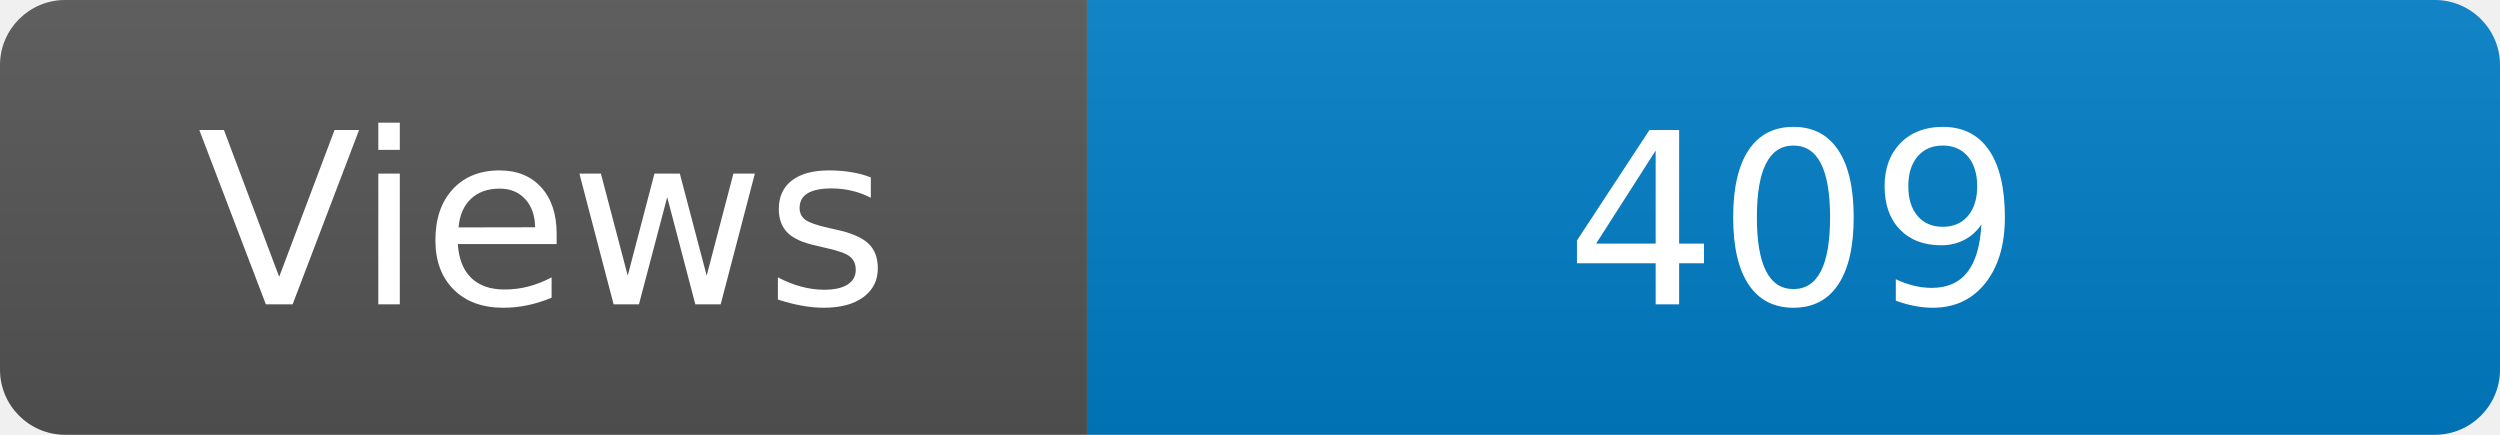
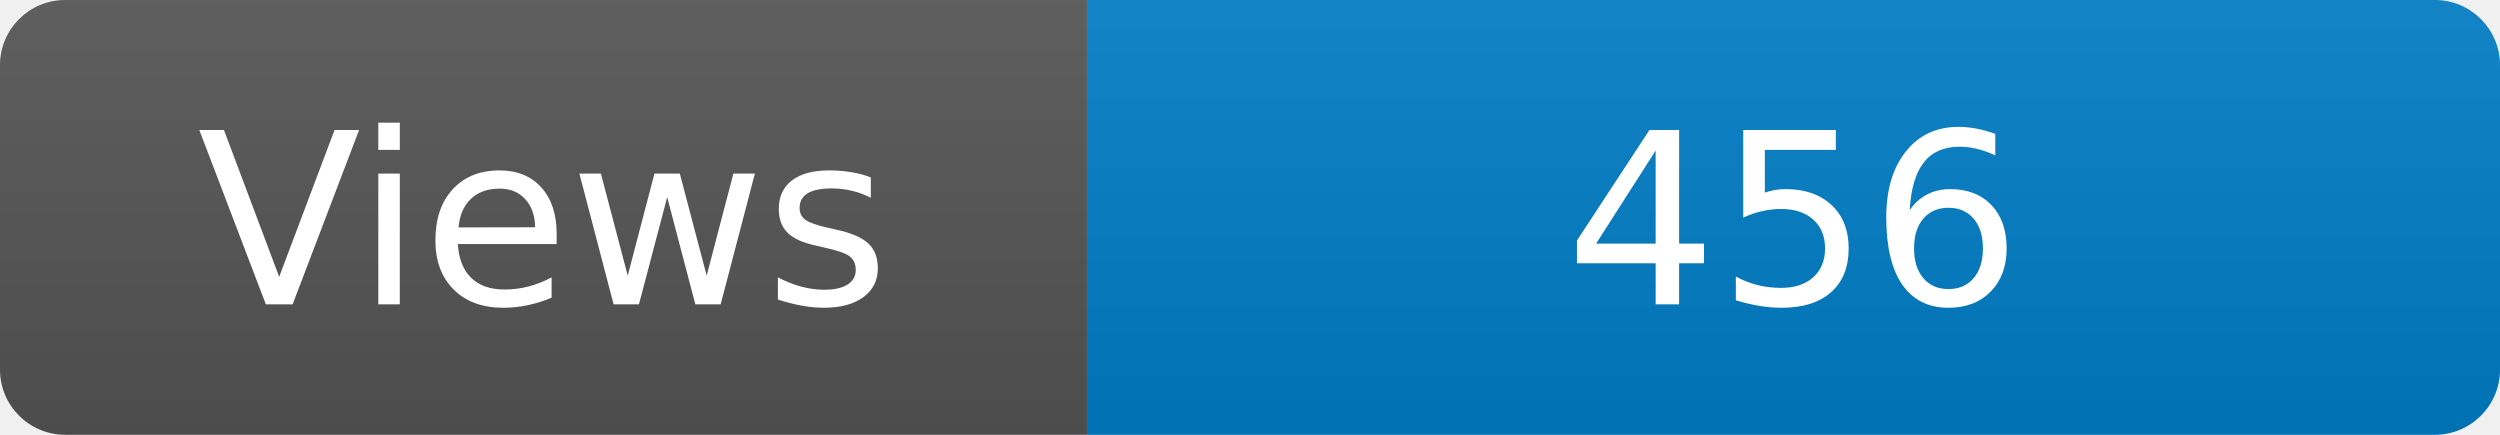
<svg xmlns="http://www.w3.org/2000/svg" width="115" height="20" role="img" aria-label="Maintained?: yes">
  <linearGradient id="s" x2="0" y2="100%">
    <stop offset="0" stop-color="#bbb" stop-opacity=".1" />
    <stop offset="1" stop-opacity=".1" />
  </linearGradient>
  <clipPath id="r">
    <rect width="115" height="20" rx="3" fill="#fff" />
  </clipPath>
  <g clip-path="url(#r)">
    <rect width="50" height="20" fill="#555" />
    <rect x="50" width="160" height="20" fill="#007ec6" />
    <rect width="115" height="20" fill="url(#s)" />
  </g>
  <g fill="#fff" text-anchor="middle" font-family="Verdana,Geneva,DejaVu Sans,sans-serif" font-size="110">
    <text x="250" y="140" transform="scale(.1)" fill="#fff">Views</text>
-     <text x="825" y="140" transform="scale(.1)" fill="#fff">409</text>
+     <text x="825" y="140" transform="scale(.1)" fill="#fff">456</text>
  </g>
</svg>
